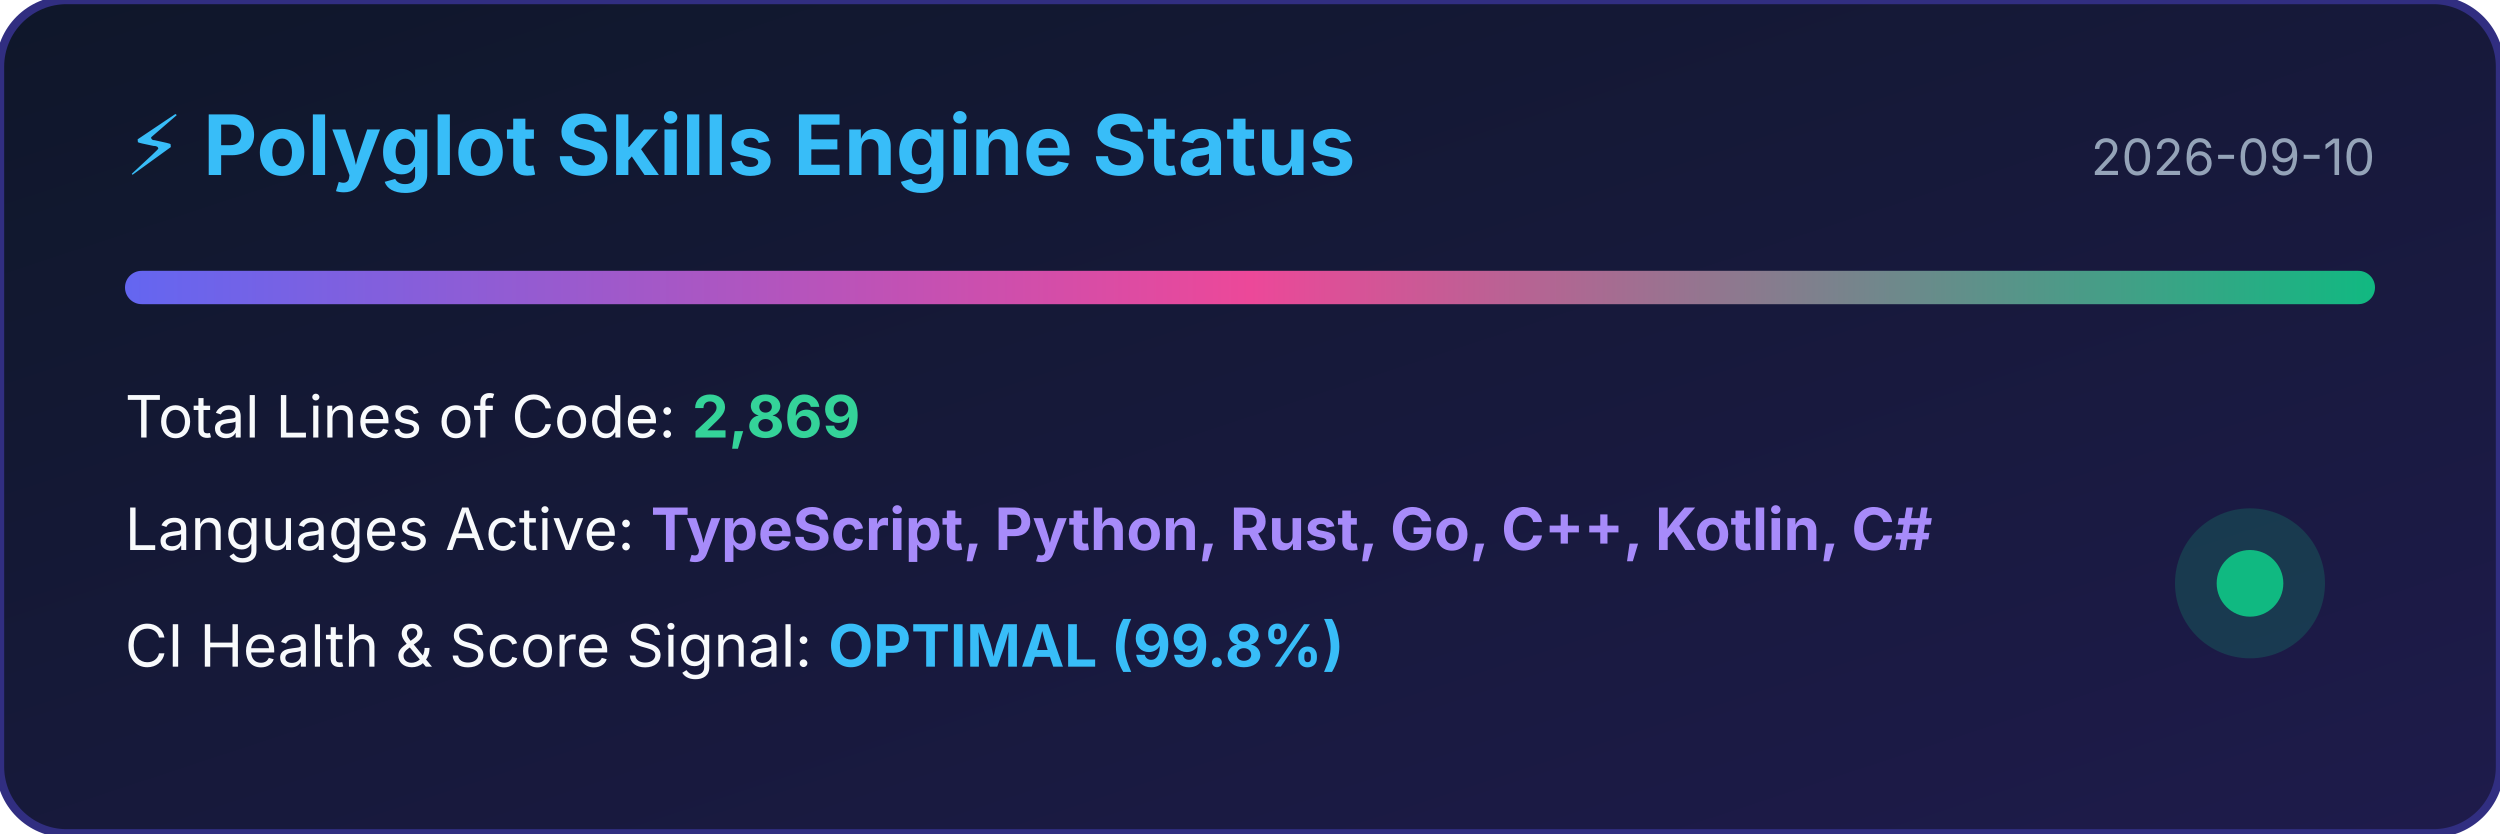
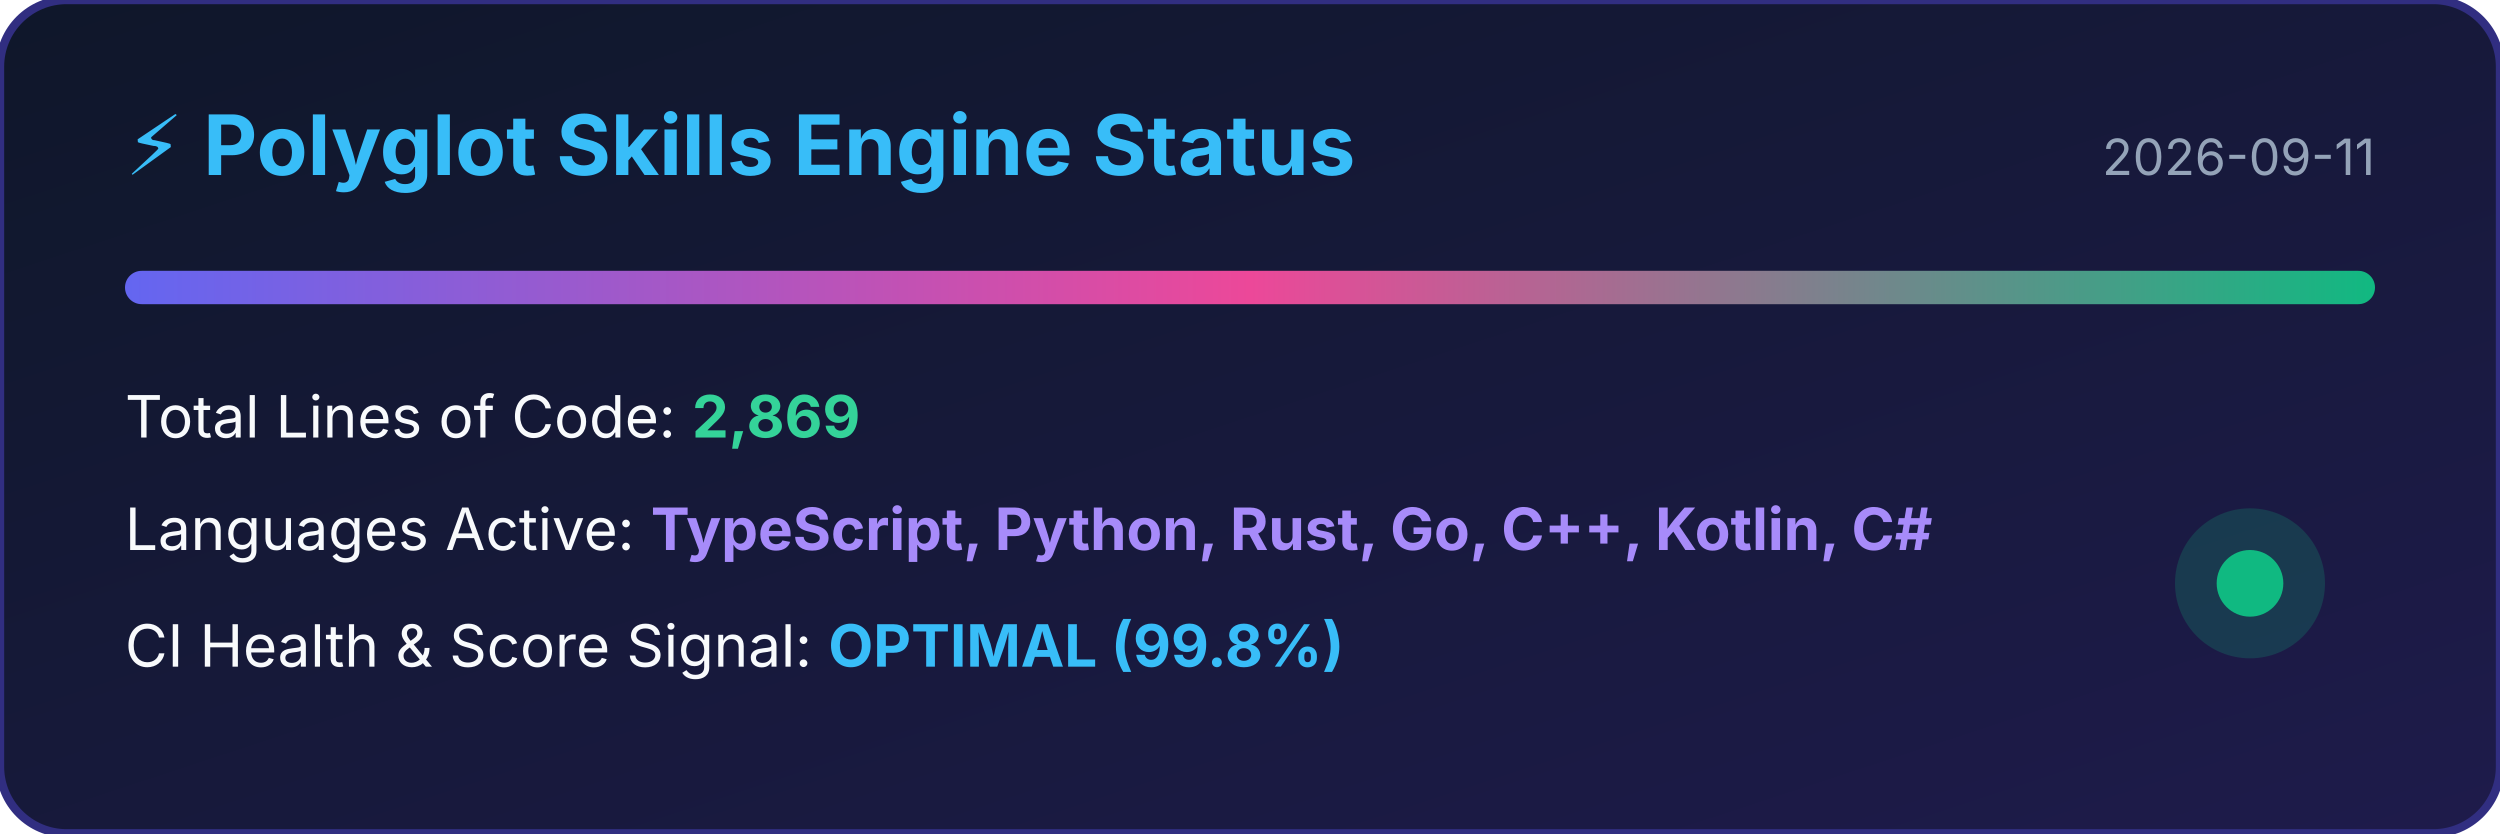
<svg xmlns="http://www.w3.org/2000/svg" width="600" height="200" viewBox="0 0 600 200">
  <defs>
    <linearGradient id="bg" x1="0%" y1="0%" x2="100%" y2="100%">
      <stop offset="0%" stop-color="#0f172a" />
      <stop offset="100%" stop-color="#1e1b4b" />
    </linearGradient>
    <linearGradient id="bar" x1="0%" y1="0%" x2="100%" y2="0%">
      <stop offset="0%" stop-color="#6366f1" />
      <stop offset="50%" stop-color="#ec4899" />
      <stop offset="100%" stop-color="#10b981" />
    </linearGradient>
  </defs>
  <rect width="100%" height="100%" rx="16" fill="url(#bg)" stroke="#312e81" stroke-width="2" />
  <text x="30" y="42" fill="#38bdf8" font-family="-apple-system,BlinkMacSystemFont,sans-serif" font-size="20" font-weight="bold">⚡ Polyglot Skills Engine Status</text>
-   <text x="570" y="42" fill="#94a3b8" font-family="-apple-system,BlinkMacSystemFont,sans-serif" font-size="12" text-anchor="end">2026-09-10</text>
+   <text x="570" y="42" fill="#94a3b8" font-family="-apple-system,BlinkMacSystemFont,sans-serif" font-size="12" text-anchor="end">2026-09-11</text>
  <rect x="30" y="65" width="540" height="8" rx="4" fill="url(#bar)" />
  <text x="30" y="105" fill="#f8fafc" font-family="-apple-system,BlinkMacSystemFont,sans-serif" font-size="14">Total Lines of Code: <tspan fill="#34d399" font-weight="bold">2,869</tspan>
  </text>
  <text x="30" y="132" fill="#f8fafc" font-family="-apple-system,BlinkMacSystemFont,sans-serif" font-size="14">Languages Active: <tspan fill="#a78bfa" font-weight="bold">TypeScript, Python, Rust, Go, C++, Kotlin, C#</tspan>
  </text>
  <text x="30" y="160" fill="#f8fafc" font-family="-apple-system,BlinkMacSystemFont,sans-serif" font-size="14">CI Health &amp; Score Signal: <tspan fill="#38bdf8" font-weight="bold">OPTIMAL (99.8%)</tspan>
  </text>
  <circle cx="540" cy="140" r="18" fill="#10b981" fill-opacity="0.2" />
  <circle cx="540" cy="140" r="8" fill="#10b981" />
</svg>
